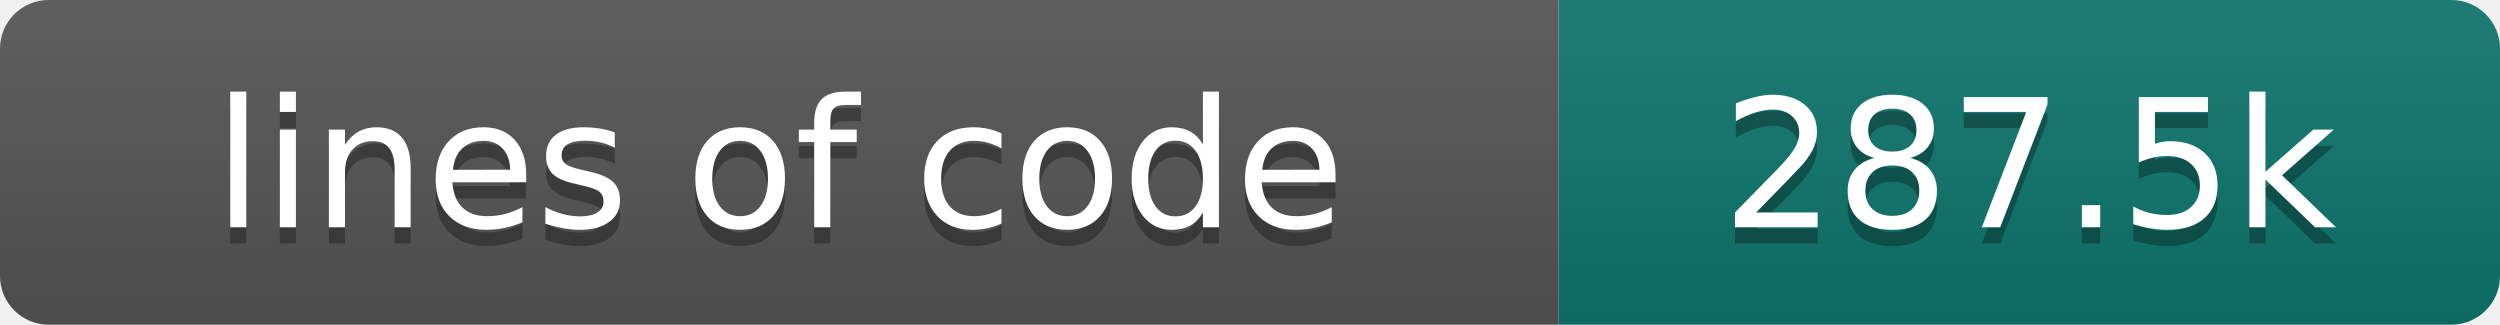
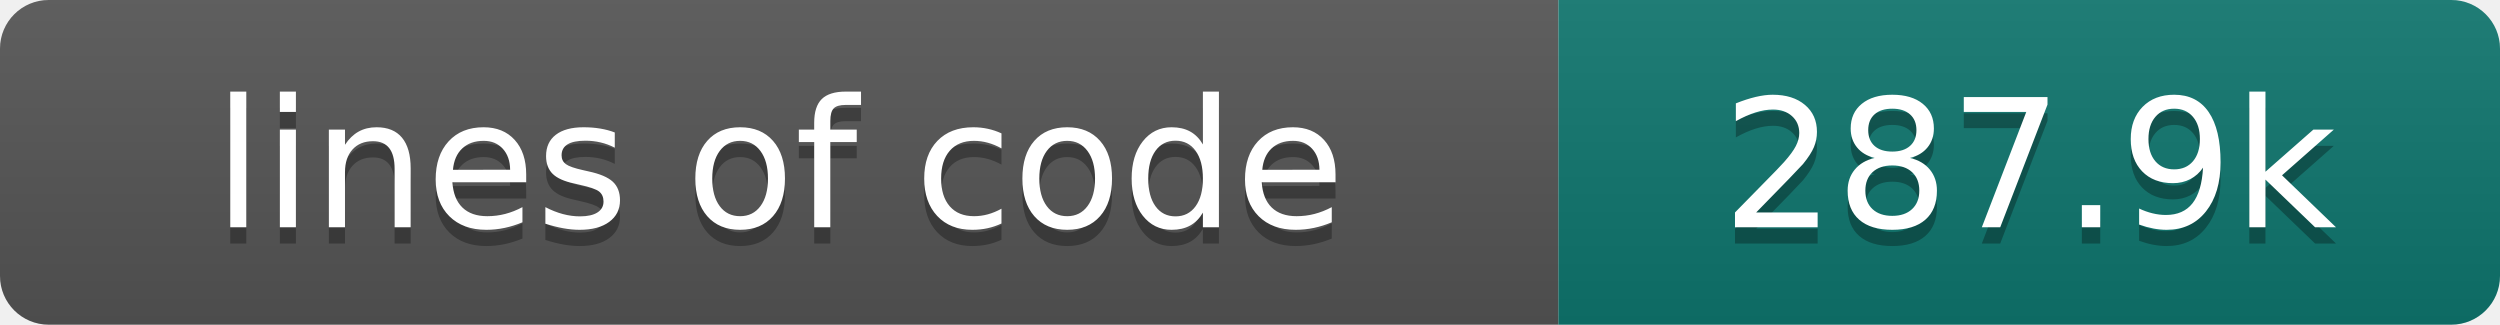
- <svg xmlns="http://www.w3.org/2000/svg" width="154" height="20" role="img" aria-label="lines of code: 287.5k">
+ <svg xmlns="http://www.w3.org/2000/svg" width="154" height="20" role="img" aria-label="lines of code: 287.9k">
  <linearGradient id="s" x2="0" y2="100%">
    <stop offset="0" stop-color="#bbb" stop-opacity=".1" />
    <stop offset="1" stop-opacity=".1" />
  </linearGradient>
  <clipPath id="r">
    <rect width="154" height="20" rx="3" fill="#fff" />
  </clipPath>
  <g clip-path="url(#r)">
    <rect width="96" height="20" fill="#555" />
    <rect x="96" width="58" height="20" fill="#0f766e" />
    <rect width="154" height="20" fill="url(#s)" />
  </g>
  <g fill="#fff" text-anchor="middle" font-family="DejaVu Sans,Verdana,Geneva,sans-serif" font-size="110">
    <text x="480" y="150" fill="#010101" fill-opacity=".3" transform="scale(.1)" textLength="860" lengthAdjust="spacing">lines of code</text>
    <text x="480" y="140" transform="scale(.1)" textLength="860" lengthAdjust="spacing">lines of code</text>
-     <text x="1250" y="150" fill="#010101" fill-opacity=".3" transform="scale(.1)" textLength="480" lengthAdjust="spacing">287.5k</text>
-     <text x="1250" y="140" transform="scale(.1)" textLength="480" lengthAdjust="spacing">287.5k</text>
+     <text x="1250" y="150" fill="#010101" fill-opacity=".3" transform="scale(.1)" textLength="480" lengthAdjust="spacing">287.9k</text>
+     <text x="1250" y="140" transform="scale(.1)" textLength="480" lengthAdjust="spacing">287.9k</text>
  </g>
</svg>
